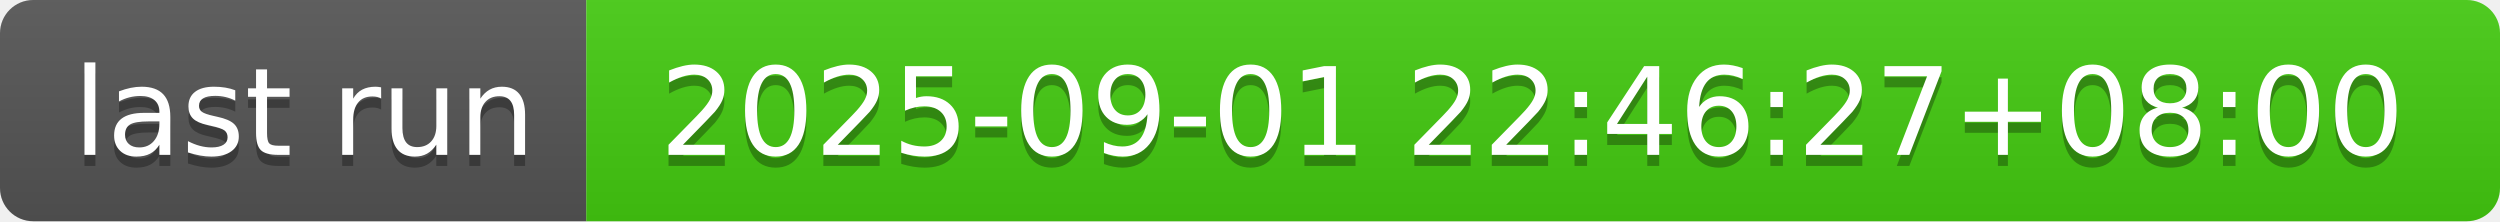
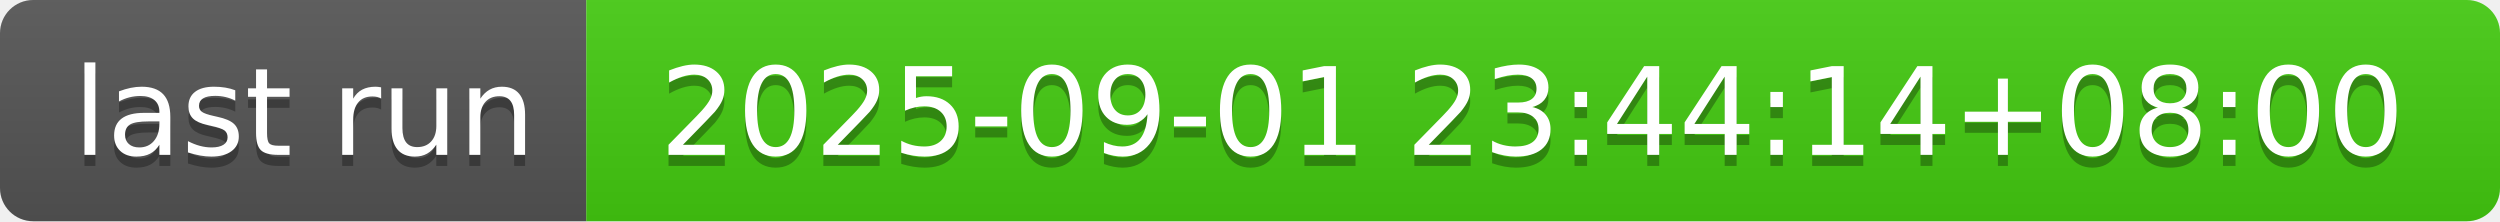
- <svg xmlns="http://www.w3.org/2000/svg" width="226" height="20" role="img" aria-label="last run: 2025-09-01 22:46:27+08:00">
+ <svg xmlns="http://www.w3.org/2000/svg" width="226" height="20" role="img" aria-label="last run: 2025-09-01 23:44:14+08:00">
  <linearGradient id="s" x2="0" y2="100%">
    <stop offset="0" stop-color="#bbb" stop-opacity=".1" />
    <stop offset="1" stop-opacity=".1" />
  </linearGradient>
  <clipPath id="r">
    <rect width="226" height="20" rx="3" fill="#fff" />
  </clipPath>
  <g clip-path="url(#r)">
    <rect width="53" height="20" fill="#555" />
    <rect x="53" width="173" height="20" fill="#4c1" />
    <rect width="226" height="20" fill="url(#s)" />
  </g>
  <g fill="#fff" text-anchor="middle" font-family="Verdana,Geneva,DejaVu Sans,sans-serif" text-rendering="geometricPrecision" font-size="110">
    <text aria-hidden="true" x="275" y="150" fill="#010101" fill-opacity=".3" transform="scale(.1)" textLength="430">last run</text>
    <text x="275" y="140" transform="scale(.1)" fill="#fff" textLength="430">last run</text>
-     <text aria-hidden="true" x="1385" y="150" fill="#010101" fill-opacity=".3" transform="scale(.1)" textLength="1630">2025-09-01 22:46:27+08:00</text>
-     <text x="1385" y="140" transform="scale(.1)" fill="#fff" textLength="1630">2025-09-01 22:46:27+08:00</text>
+     <text aria-hidden="true" x="1385" y="150" fill="#010101" fill-opacity=".3" transform="scale(.1)" textLength="1630">2025-09-01 23:44:14+08:00</text>
+     <text x="1385" y="140" transform="scale(.1)" fill="#fff" textLength="1630">2025-09-01 23:44:14+08:00</text>
  </g>
</svg>
